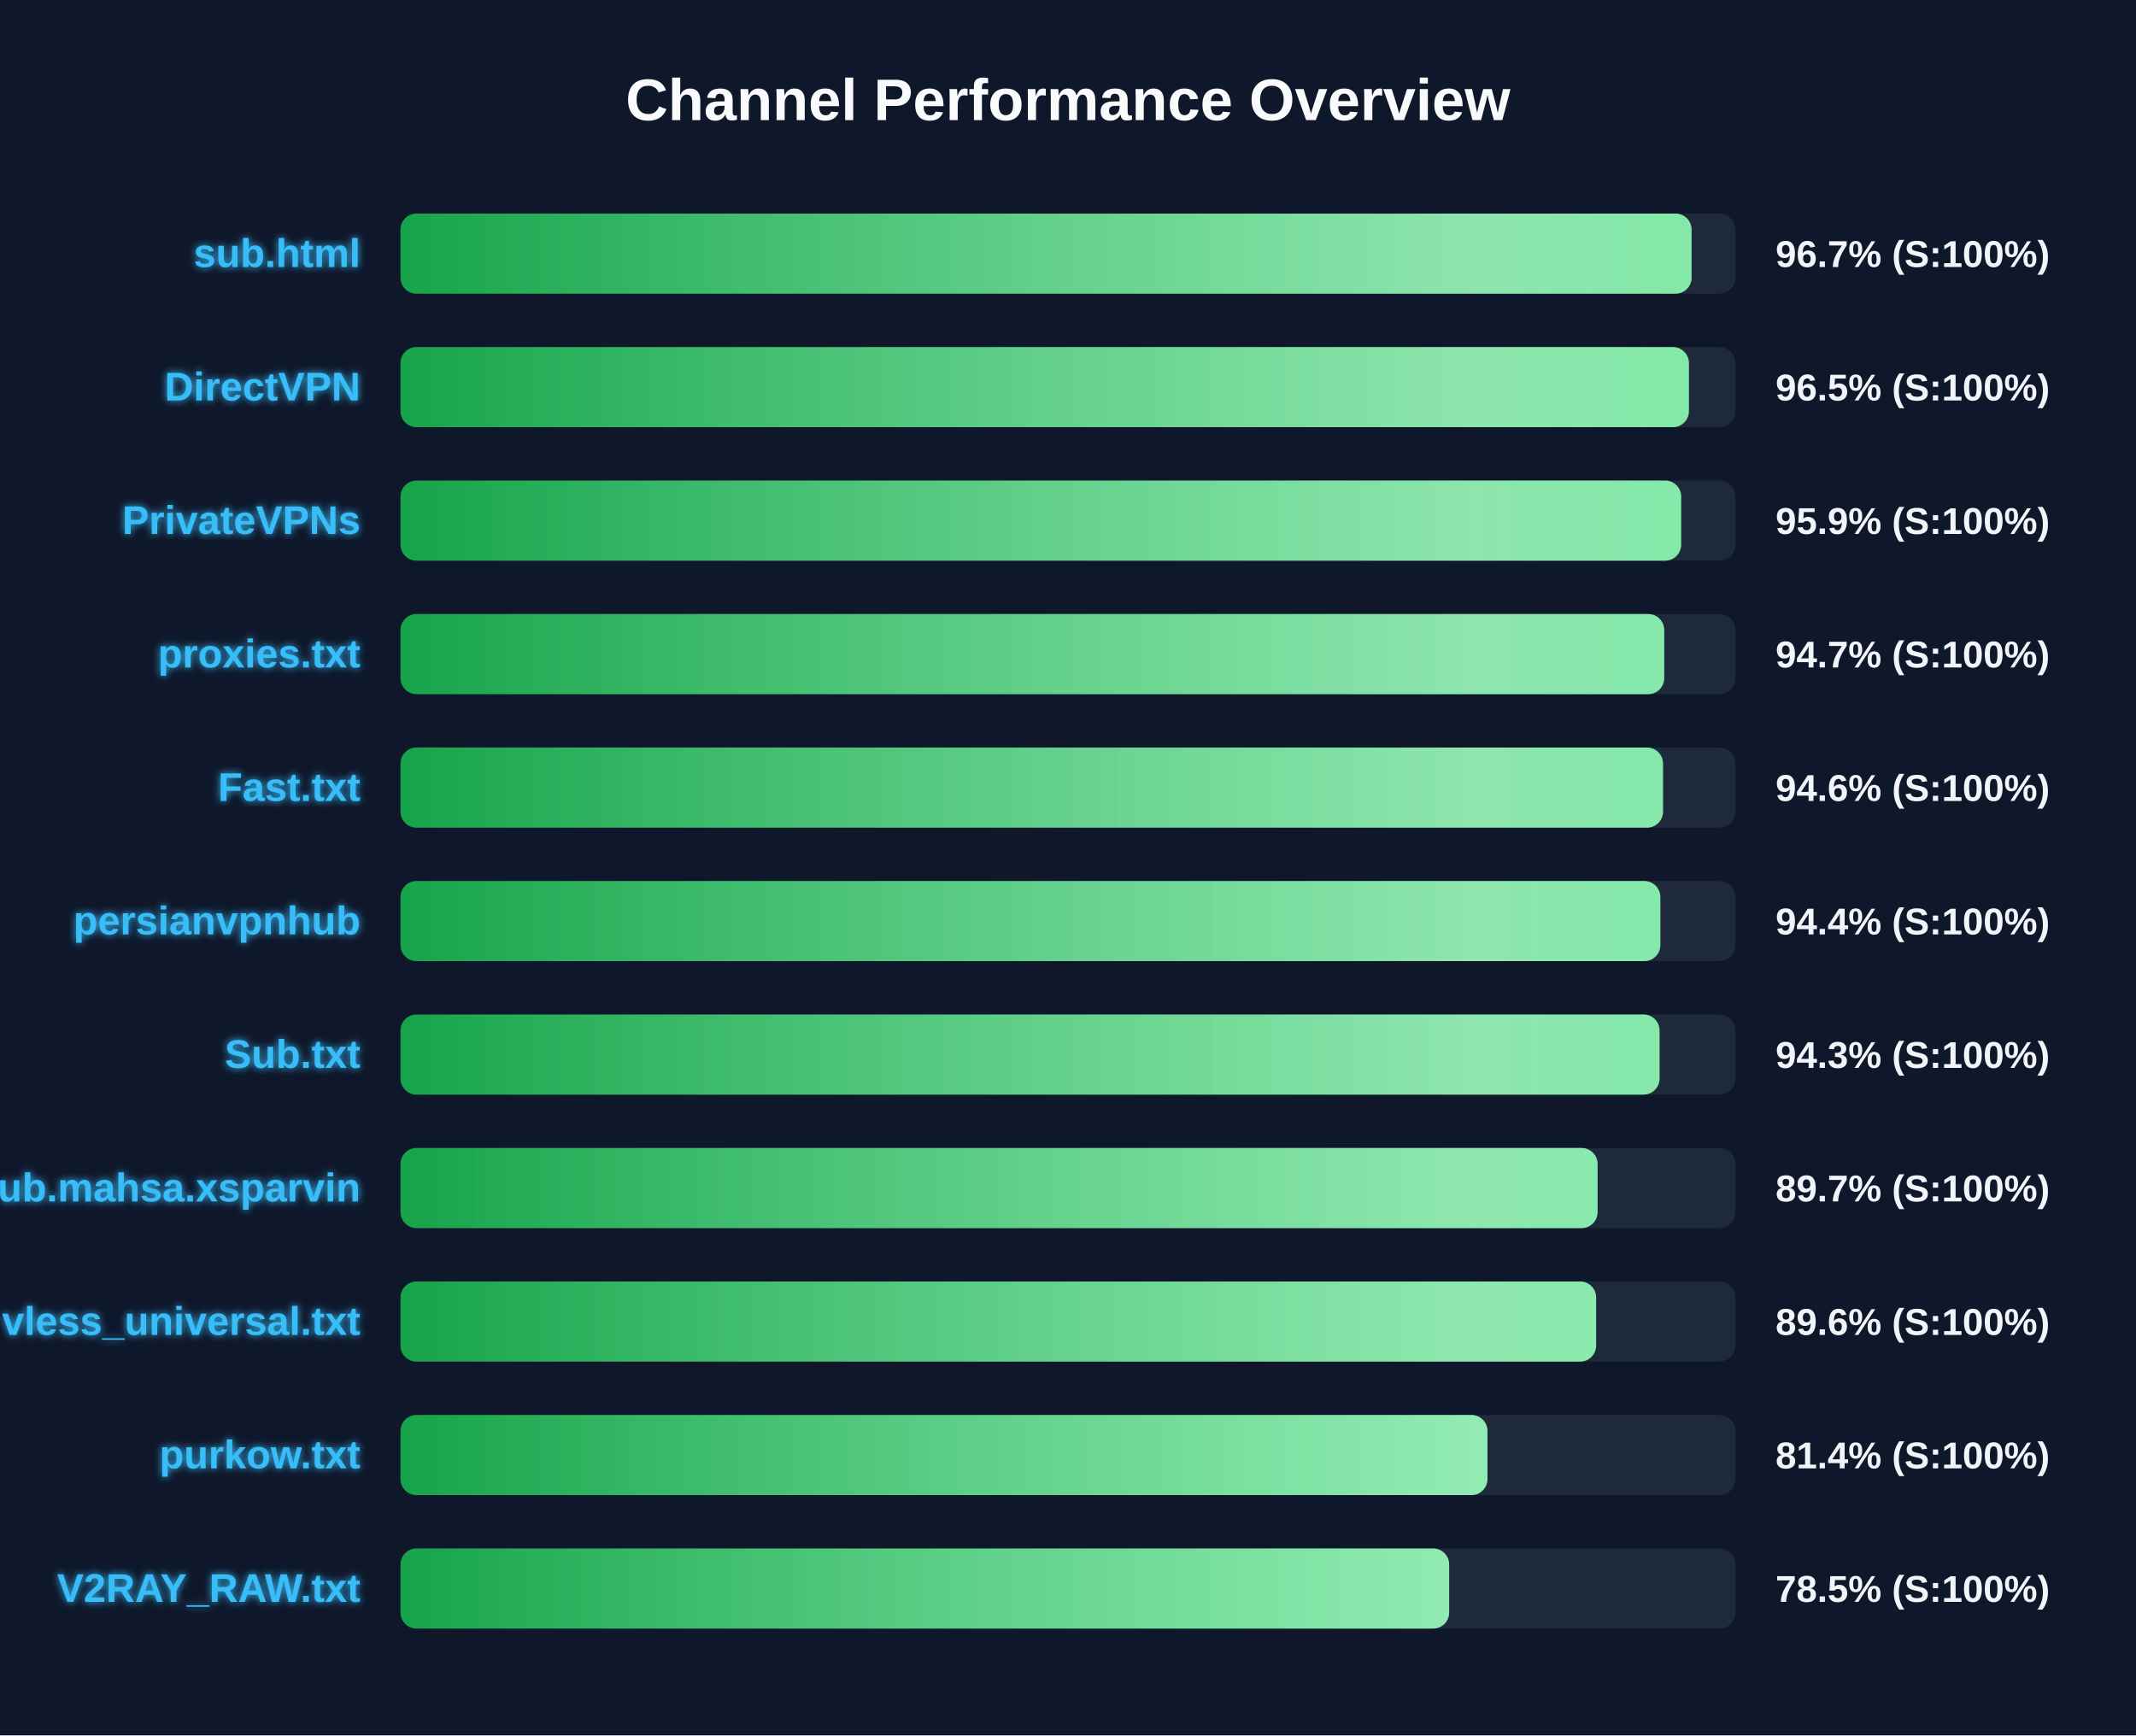
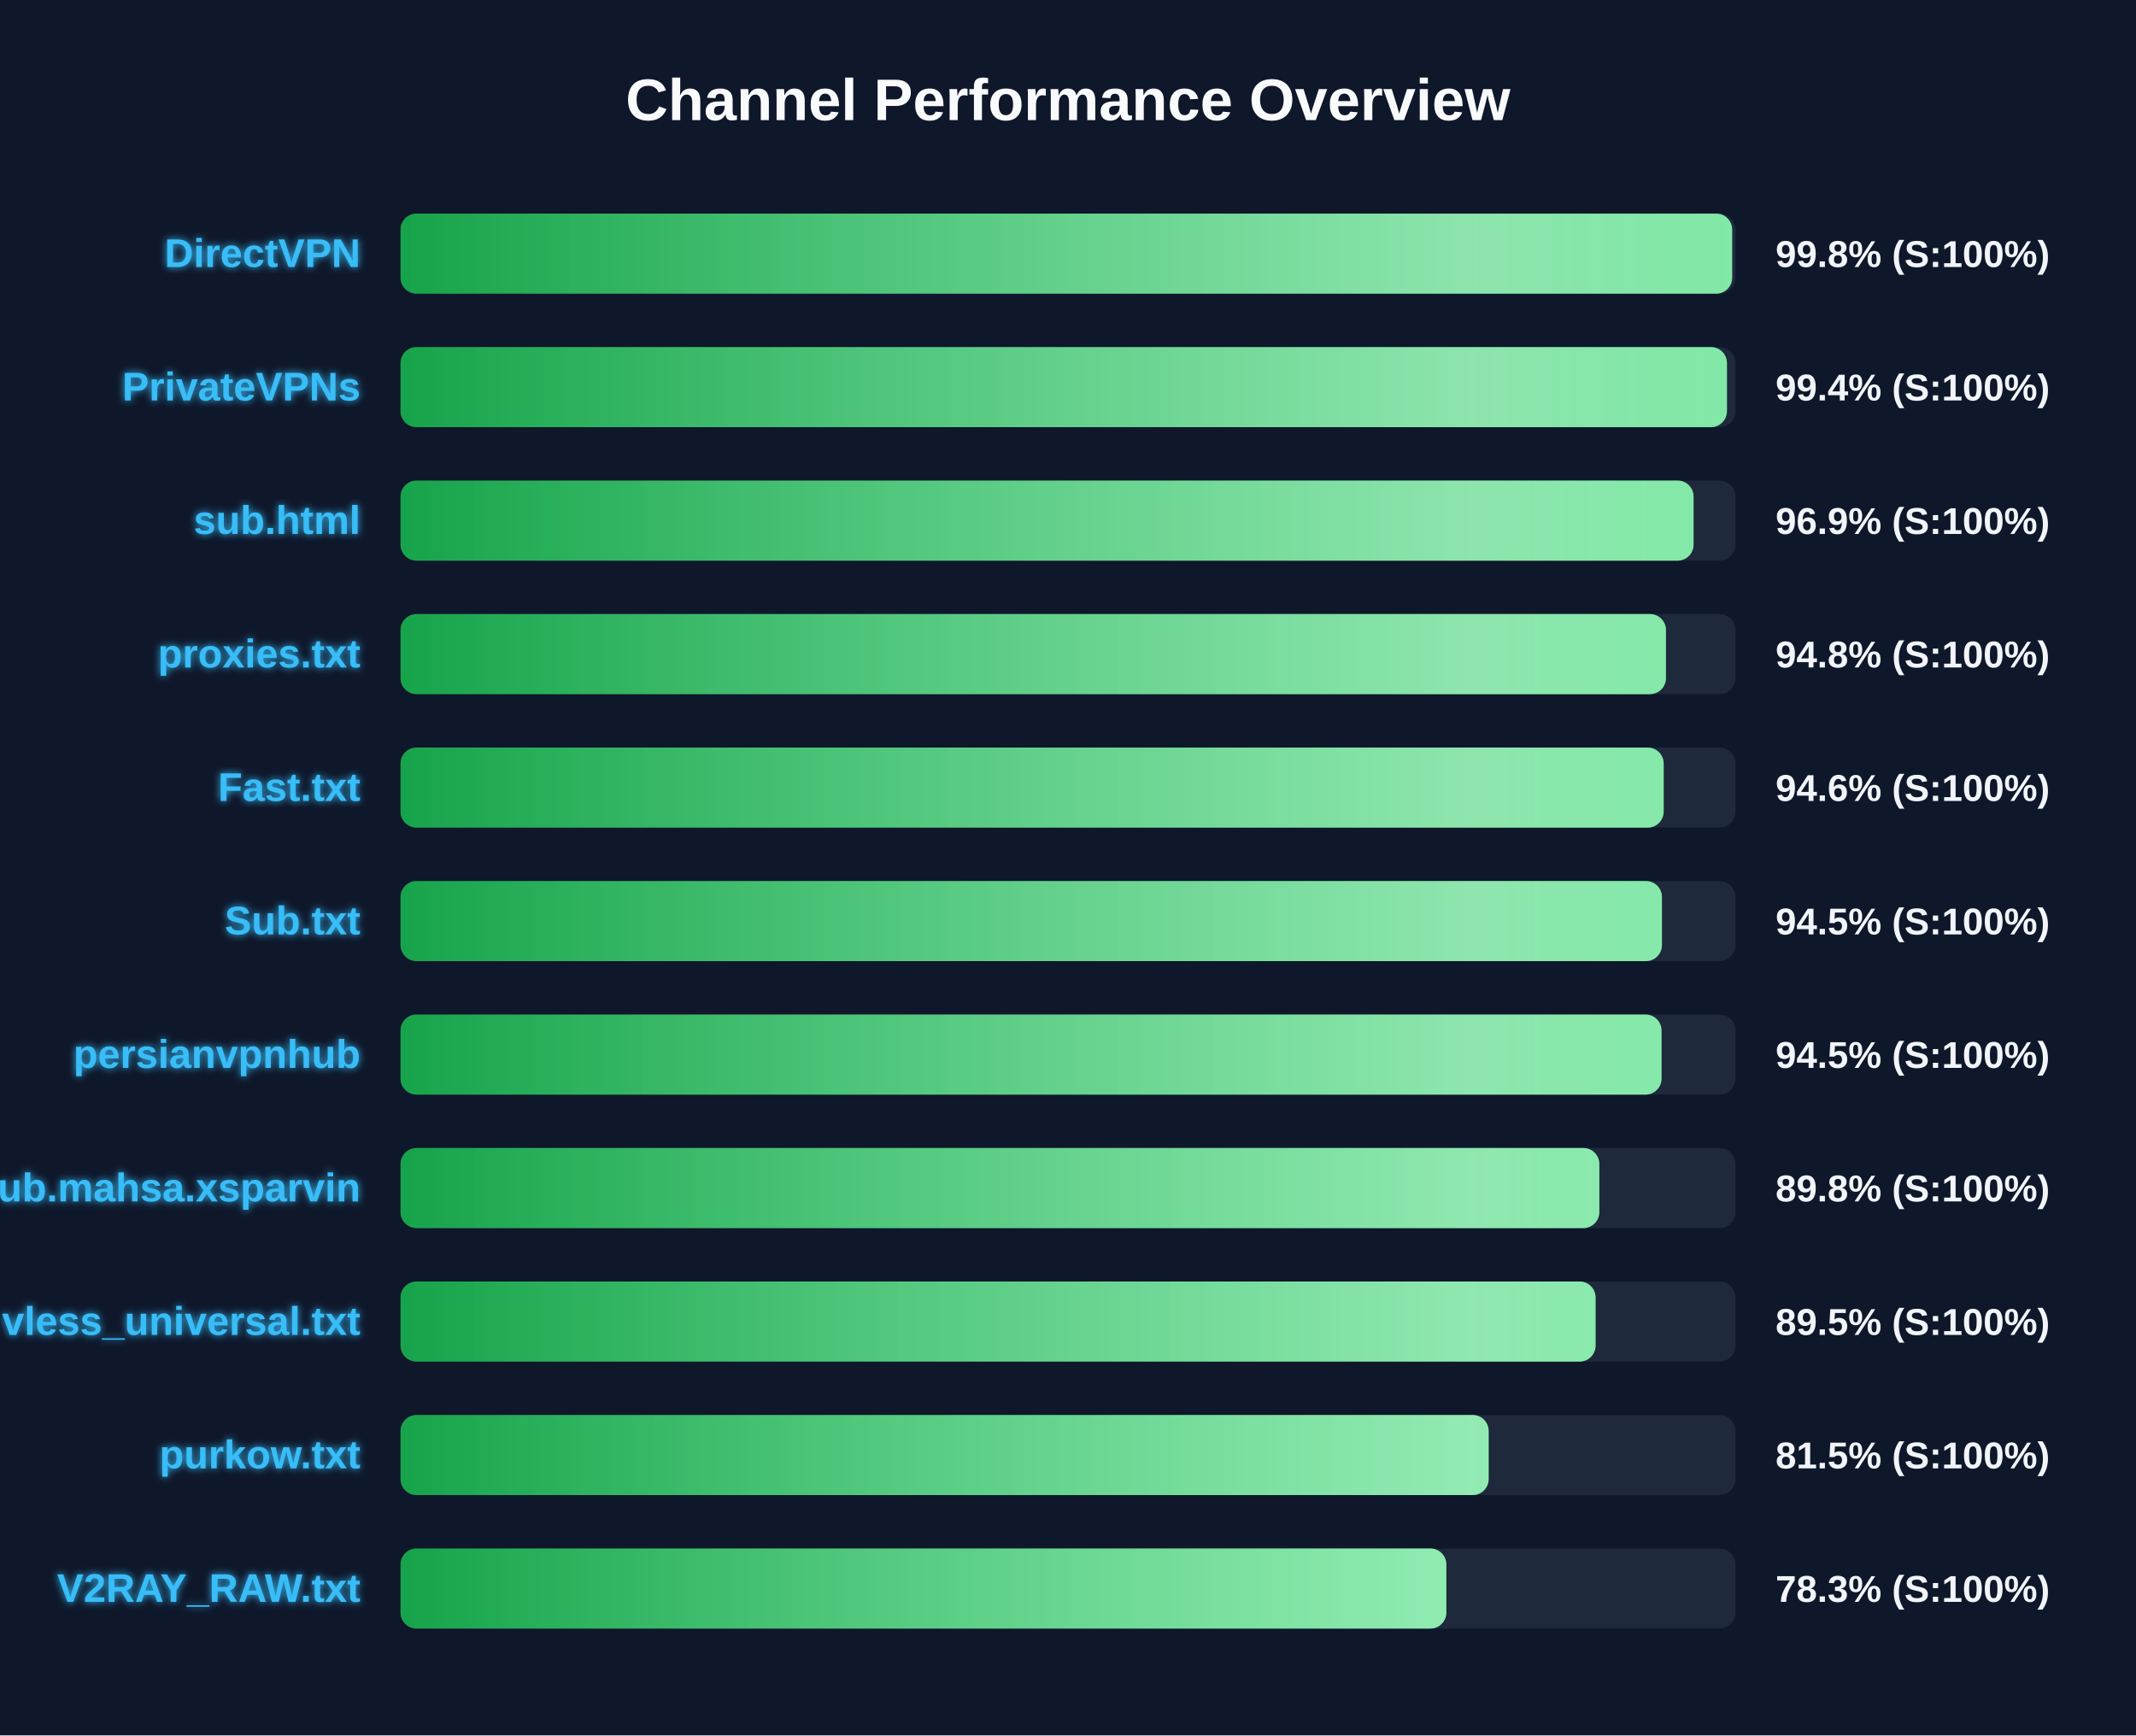
<svg xmlns="http://www.w3.org/2000/svg" width="800" height="650" version="1.1">
  <defs>
    <linearGradient id="grad-green" x1="0%" y1="0%" x2="100%" y2="0%">
      <stop offset="0%" stop-color="#16a34a" />
      <stop offset="100%" stop-color="#4ade80" />
    </linearGradient>
    <linearGradient id="grad-yellow" x1="0%" y1="0%" x2="100%" y2="0%">
      <stop offset="0%" stop-color="#ca8a04" />
      <stop offset="100%" stop-color="#fde047" />
    </linearGradient>
    <linearGradient id="grad-red" x1="0%" y1="0%" x2="100%" y2="0%">
      <stop offset="0%" stop-color="#dc2626" />
      <stop offset="100%" stop-color="#f87171" />
    </linearGradient>
    <linearGradient id="shimmer" x1="0%" y1="0%" x2="100%" y2="0%">
      <stop offset="0%" stop-color="rgba(255,255,255,0)" />
      <stop offset="50%" stop-color="rgba(255,255,255,0.4)" />
      <stop offset="100%" stop-color="rgba(255,255,255,0)" />
    </linearGradient>
    <filter id="glow" x="-20%" y="-20%" width="140%" height="140%">
      <feGaussianBlur stdDeviation="1.5" result="blur" />
      <feComposite in="SourceGraphic" in2="blur" operator="over" />
    </filter>
  </defs>
  <style>
        .bg-rect { fill: #0f172a; }
        .title { font: bold 22px 'Segoe UI', Arial, sans-serif; fill: #f8fafc; }
        .row { font: bold 15px 'Segoe UI', Arial, sans-serif; fill: #38bdf8; filter: url(#glow); }
        .score { font: bold 14px 'Segoe UI', Arial, sans-serif; fill: #f1f5f9; }
        @keyframes shimmer-anim {
            0% { transform: translateX(-100%); }
            100% { transform: translateX(200%); }
        }
        .shimmer-rect {
            animation: shimmer-anim 2.5s infinite linear;
        }
    </style>
  <rect width="100%" height="100%" class="bg-rect" />
  <text x="400" y="45" text-anchor="middle" class="title">Channel Performance Overview</text>
  <rect x="150" y="80" width="500" height="30" fill="#1e293b" rx="6" />
  <clipPath id="clip-0">
-     <rect x="150" y="80" width="483.55" height="30" rx="6" />
+     <rect x="150" y="80" width="498.75" height="30" rx="6" />
  </clipPath>
-   <rect x="150" y="80" width="483.55" height="30" fill="url(#grad-green)" rx="6" />
+   <rect x="150" y="80" width="498.75" height="30" fill="url(#grad-green)" rx="6" />
  <g clip-path="url(#clip-0)">
    <rect x="150" y="80" width="100%" height="30" fill="url(#shimmer)" class="shimmer-rect" />
  </g>
-   <text x="135" y="100" text-anchor="end" class="row">sub.html</text>
-   <text x="665" y="100" text-anchor="start" class="score">96.7% (S:100%)</text>
+   <text x="135" y="100" text-anchor="end" class="row">DirectVPN</text>
+   <text x="665" y="100" text-anchor="start" class="score">99.8% (S:100%)</text>
  <rect x="150" y="130" width="500" height="30" fill="#1e293b" rx="6" />
  <clipPath id="clip-1">
-     <rect x="150" y="130" width="482.55" height="30" rx="6" />
+     <rect x="150" y="130" width="496.8" height="30" rx="6" />
  </clipPath>
-   <rect x="150" y="130" width="482.55" height="30" fill="url(#grad-green)" rx="6" />
+   <rect x="150" y="130" width="496.8" height="30" fill="url(#grad-green)" rx="6" />
  <g clip-path="url(#clip-1)">
    <rect x="150" y="130" width="100%" height="30" fill="url(#shimmer)" class="shimmer-rect" />
  </g>
-   <text x="135" y="150" text-anchor="end" class="row">DirectVPN</text>
-   <text x="665" y="150" text-anchor="start" class="score">96.5% (S:100%)</text>
+   <text x="135" y="150" text-anchor="end" class="row">PrivateVPNs</text>
+   <text x="665" y="150" text-anchor="start" class="score">99.4% (S:100%)</text>
  <rect x="150" y="180" width="500" height="30" fill="#1e293b" rx="6" />
  <clipPath id="clip-2">
-     <rect x="150" y="180" width="479.65" height="30" rx="6" />
+     <rect x="150" y="180" width="484.3" height="30" rx="6" />
  </clipPath>
-   <rect x="150" y="180" width="479.65" height="30" fill="url(#grad-green)" rx="6" />
+   <rect x="150" y="180" width="484.3" height="30" fill="url(#grad-green)" rx="6" />
  <g clip-path="url(#clip-2)">
    <rect x="150" y="180" width="100%" height="30" fill="url(#shimmer)" class="shimmer-rect" />
  </g>
-   <text x="135" y="200" text-anchor="end" class="row">PrivateVPNs</text>
-   <text x="665" y="200" text-anchor="start" class="score">95.9% (S:100%)</text>
+   <text x="135" y="200" text-anchor="end" class="row">sub.html</text>
+   <text x="665" y="200" text-anchor="start" class="score">96.9% (S:100%)</text>
  <rect x="150" y="230" width="500" height="30" fill="#1e293b" rx="6" />
  <clipPath id="clip-3">
-     <rect x="150" y="230" width="473.3" height="30" rx="6" />
+     <rect x="150" y="230" width="473.95" height="30" rx="6" />
  </clipPath>
-   <rect x="150" y="230" width="473.3" height="30" fill="url(#grad-green)" rx="6" />
+   <rect x="150" y="230" width="473.95" height="30" fill="url(#grad-green)" rx="6" />
  <g clip-path="url(#clip-3)">
    <rect x="150" y="230" width="100%" height="30" fill="url(#shimmer)" class="shimmer-rect" />
  </g>
  <text x="135" y="250" text-anchor="end" class="row">proxies.txt</text>
-   <text x="665" y="250" text-anchor="start" class="score">94.7% (S:100%)</text>
+   <text x="665" y="250" text-anchor="start" class="score">94.8% (S:100%)</text>
  <rect x="150" y="280" width="500" height="30" fill="#1e293b" rx="6" />
  <clipPath id="clip-4">
-     <rect x="150" y="280" width="472.85" height="30" rx="6" />
+     <rect x="150" y="280" width="473.1" height="30" rx="6" />
  </clipPath>
-   <rect x="150" y="280" width="472.85" height="30" fill="url(#grad-green)" rx="6" />
+   <rect x="150" y="280" width="473.1" height="30" fill="url(#grad-green)" rx="6" />
  <g clip-path="url(#clip-4)">
    <rect x="150" y="280" width="100%" height="30" fill="url(#shimmer)" class="shimmer-rect" />
  </g>
  <text x="135" y="300" text-anchor="end" class="row">Fast.txt</text>
  <text x="665" y="300" text-anchor="start" class="score">94.6% (S:100%)</text>
  <rect x="150" y="330" width="500" height="30" fill="#1e293b" rx="6" />
  <clipPath id="clip-5">
-     <rect x="150" y="330" width="471.85" height="30" rx="6" />
+     <rect x="150" y="330" width="472.45" height="30" rx="6" />
  </clipPath>
-   <rect x="150" y="330" width="471.85" height="30" fill="url(#grad-green)" rx="6" />
+   <rect x="150" y="330" width="472.45" height="30" fill="url(#grad-green)" rx="6" />
  <g clip-path="url(#clip-5)">
    <rect x="150" y="330" width="100%" height="30" fill="url(#shimmer)" class="shimmer-rect" />
  </g>
-   <text x="135" y="350" text-anchor="end" class="row">persianvpnhub</text>
-   <text x="665" y="350" text-anchor="start" class="score">94.4% (S:100%)</text>
+   <text x="135" y="350" text-anchor="end" class="row">Sub.txt</text>
+   <text x="665" y="350" text-anchor="start" class="score">94.5% (S:100%)</text>
  <rect x="150" y="380" width="500" height="30" fill="#1e293b" rx="6" />
  <clipPath id="clip-6">
-     <rect x="150" y="380" width="471.55" height="30" rx="6" />
+     <rect x="150" y="380" width="472.3" height="30" rx="6" />
  </clipPath>
-   <rect x="150" y="380" width="471.55" height="30" fill="url(#grad-green)" rx="6" />
+   <rect x="150" y="380" width="472.3" height="30" fill="url(#grad-green)" rx="6" />
  <g clip-path="url(#clip-6)">
    <rect x="150" y="380" width="100%" height="30" fill="url(#shimmer)" class="shimmer-rect" />
  </g>
-   <text x="135" y="400" text-anchor="end" class="row">Sub.txt</text>
-   <text x="665" y="400" text-anchor="start" class="score">94.3% (S:100%)</text>
+   <text x="135" y="400" text-anchor="end" class="row">persianvpnhub</text>
+   <text x="665" y="400" text-anchor="start" class="score">94.5% (S:100%)</text>
  <rect x="150" y="430" width="500" height="30" fill="#1e293b" rx="6" />
  <clipPath id="clip-7">
-     <rect x="150" y="430" width="448.35" height="30" rx="6" />
+     <rect x="150" y="430" width="449.0" height="30" rx="6" />
  </clipPath>
-   <rect x="150" y="430" width="448.35" height="30" fill="url(#grad-green)" rx="6" />
+   <rect x="150" y="430" width="449.0" height="30" fill="url(#grad-green)" rx="6" />
  <g clip-path="url(#clip-7)">
    <rect x="150" y="430" width="100%" height="30" fill="url(#shimmer)" class="shimmer-rect" />
  </g>
  <text x="135" y="450" text-anchor="end" class="row">Sub.mahsa.xsparvin</text>
-   <text x="665" y="450" text-anchor="start" class="score">89.7% (S:100%)</text>
+   <text x="665" y="450" text-anchor="start" class="score">89.8% (S:100%)</text>
  <rect x="150" y="480" width="500" height="30" fill="#1e293b" rx="6" />
  <clipPath id="clip-8">
-     <rect x="150" y="480" width="447.8" height="30" rx="6" />
+     <rect x="150" y="480" width="447.6" height="30" rx="6" />
  </clipPath>
-   <rect x="150" y="480" width="447.8" height="30" fill="url(#grad-green)" rx="6" />
+   <rect x="150" y="480" width="447.6" height="30" fill="url(#grad-green)" rx="6" />
  <g clip-path="url(#clip-8)">
    <rect x="150" y="480" width="100%" height="30" fill="url(#shimmer)" class="shimmer-rect" />
  </g>
  <text x="135" y="500" text-anchor="end" class="row">vless_universal.txt</text>
-   <text x="665" y="500" text-anchor="start" class="score">89.6% (S:100%)</text>
+   <text x="665" y="500" text-anchor="start" class="score">89.5% (S:100%)</text>
  <rect x="150" y="530" width="500" height="30" fill="#1e293b" rx="6" />
  <clipPath id="clip-9">
-     <rect x="150" y="530" width="407.1" height="30" rx="6" />
+     <rect x="150" y="530" width="407.55" height="30" rx="6" />
  </clipPath>
-   <rect x="150" y="530" width="407.1" height="30" fill="url(#grad-green)" rx="6" />
+   <rect x="150" y="530" width="407.55" height="30" fill="url(#grad-green)" rx="6" />
  <g clip-path="url(#clip-9)">
    <rect x="150" y="530" width="100%" height="30" fill="url(#shimmer)" class="shimmer-rect" />
  </g>
  <text x="135" y="550" text-anchor="end" class="row">purkow.txt</text>
-   <text x="665" y="550" text-anchor="start" class="score">81.4% (S:100%)</text>
+   <text x="665" y="550" text-anchor="start" class="score">81.5% (S:100%)</text>
  <rect x="150" y="580" width="500" height="30" fill="#1e293b" rx="6" />
  <clipPath id="clip-10">
-     <rect x="150" y="580" width="392.75" height="30" rx="6" />
+     <rect x="150" y="580" width="391.7" height="30" rx="6" />
  </clipPath>
-   <rect x="150" y="580" width="392.75" height="30" fill="url(#grad-green)" rx="6" />
+   <rect x="150" y="580" width="391.7" height="30" fill="url(#grad-green)" rx="6" />
  <g clip-path="url(#clip-10)">
    <rect x="150" y="580" width="100%" height="30" fill="url(#shimmer)" class="shimmer-rect" />
  </g>
  <text x="135" y="600" text-anchor="end" class="row">V2RAY_RAW.txt</text>
-   <text x="665" y="600" text-anchor="start" class="score">78.5% (S:100%)</text>
+   <text x="665" y="600" text-anchor="start" class="score">78.3% (S:100%)</text>
</svg>
